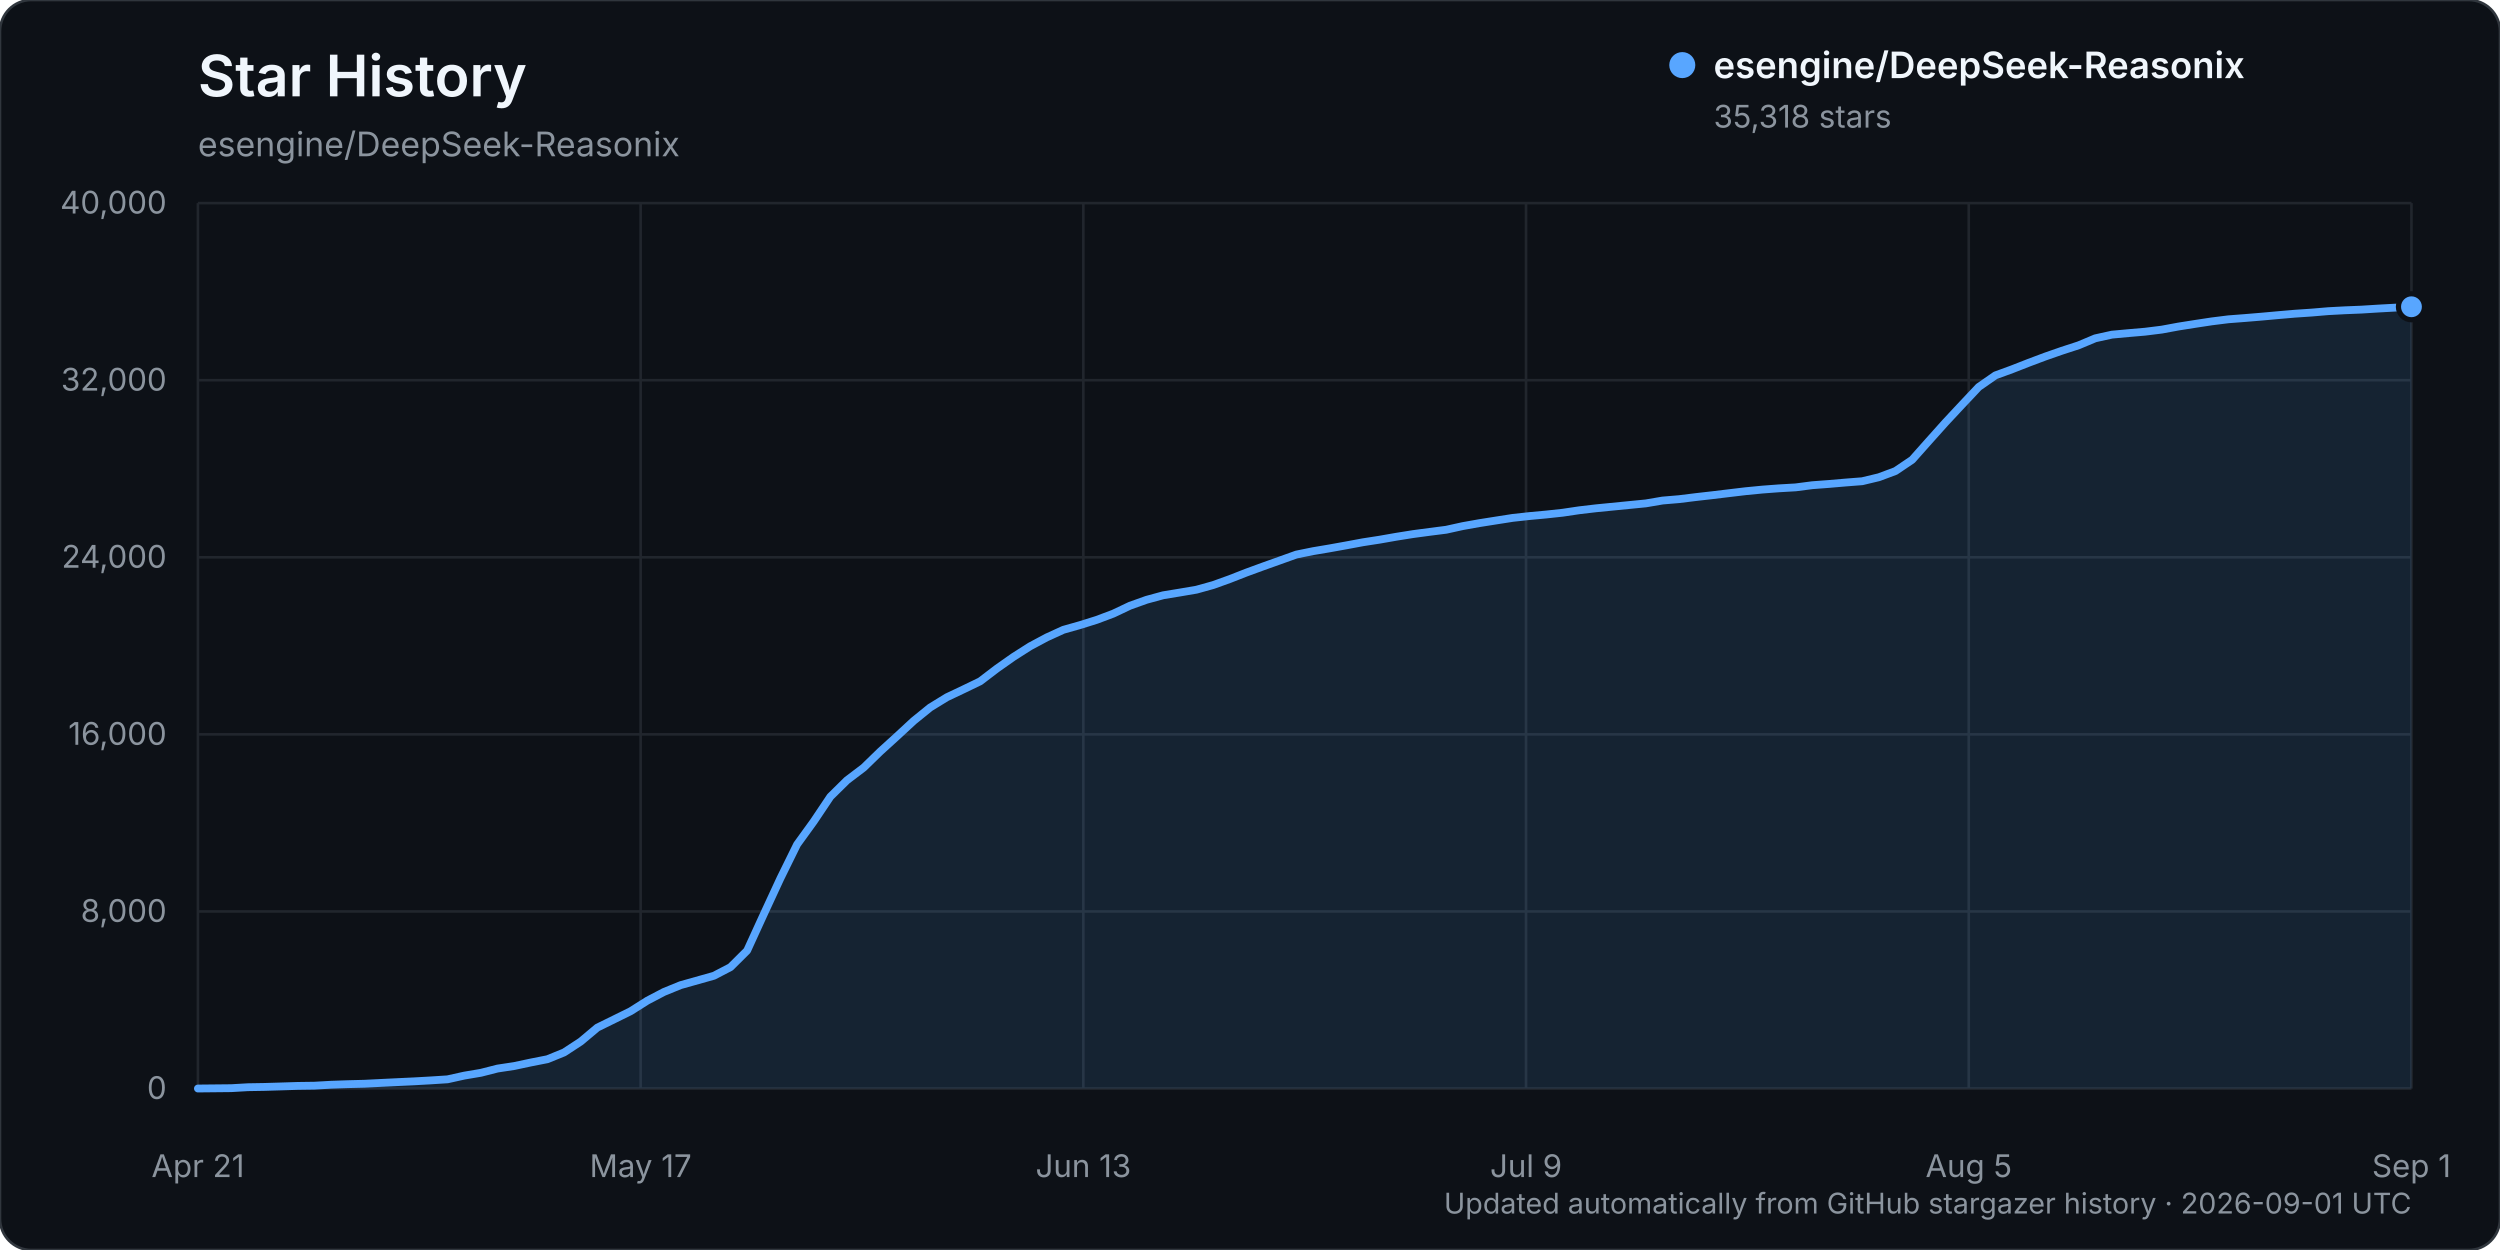
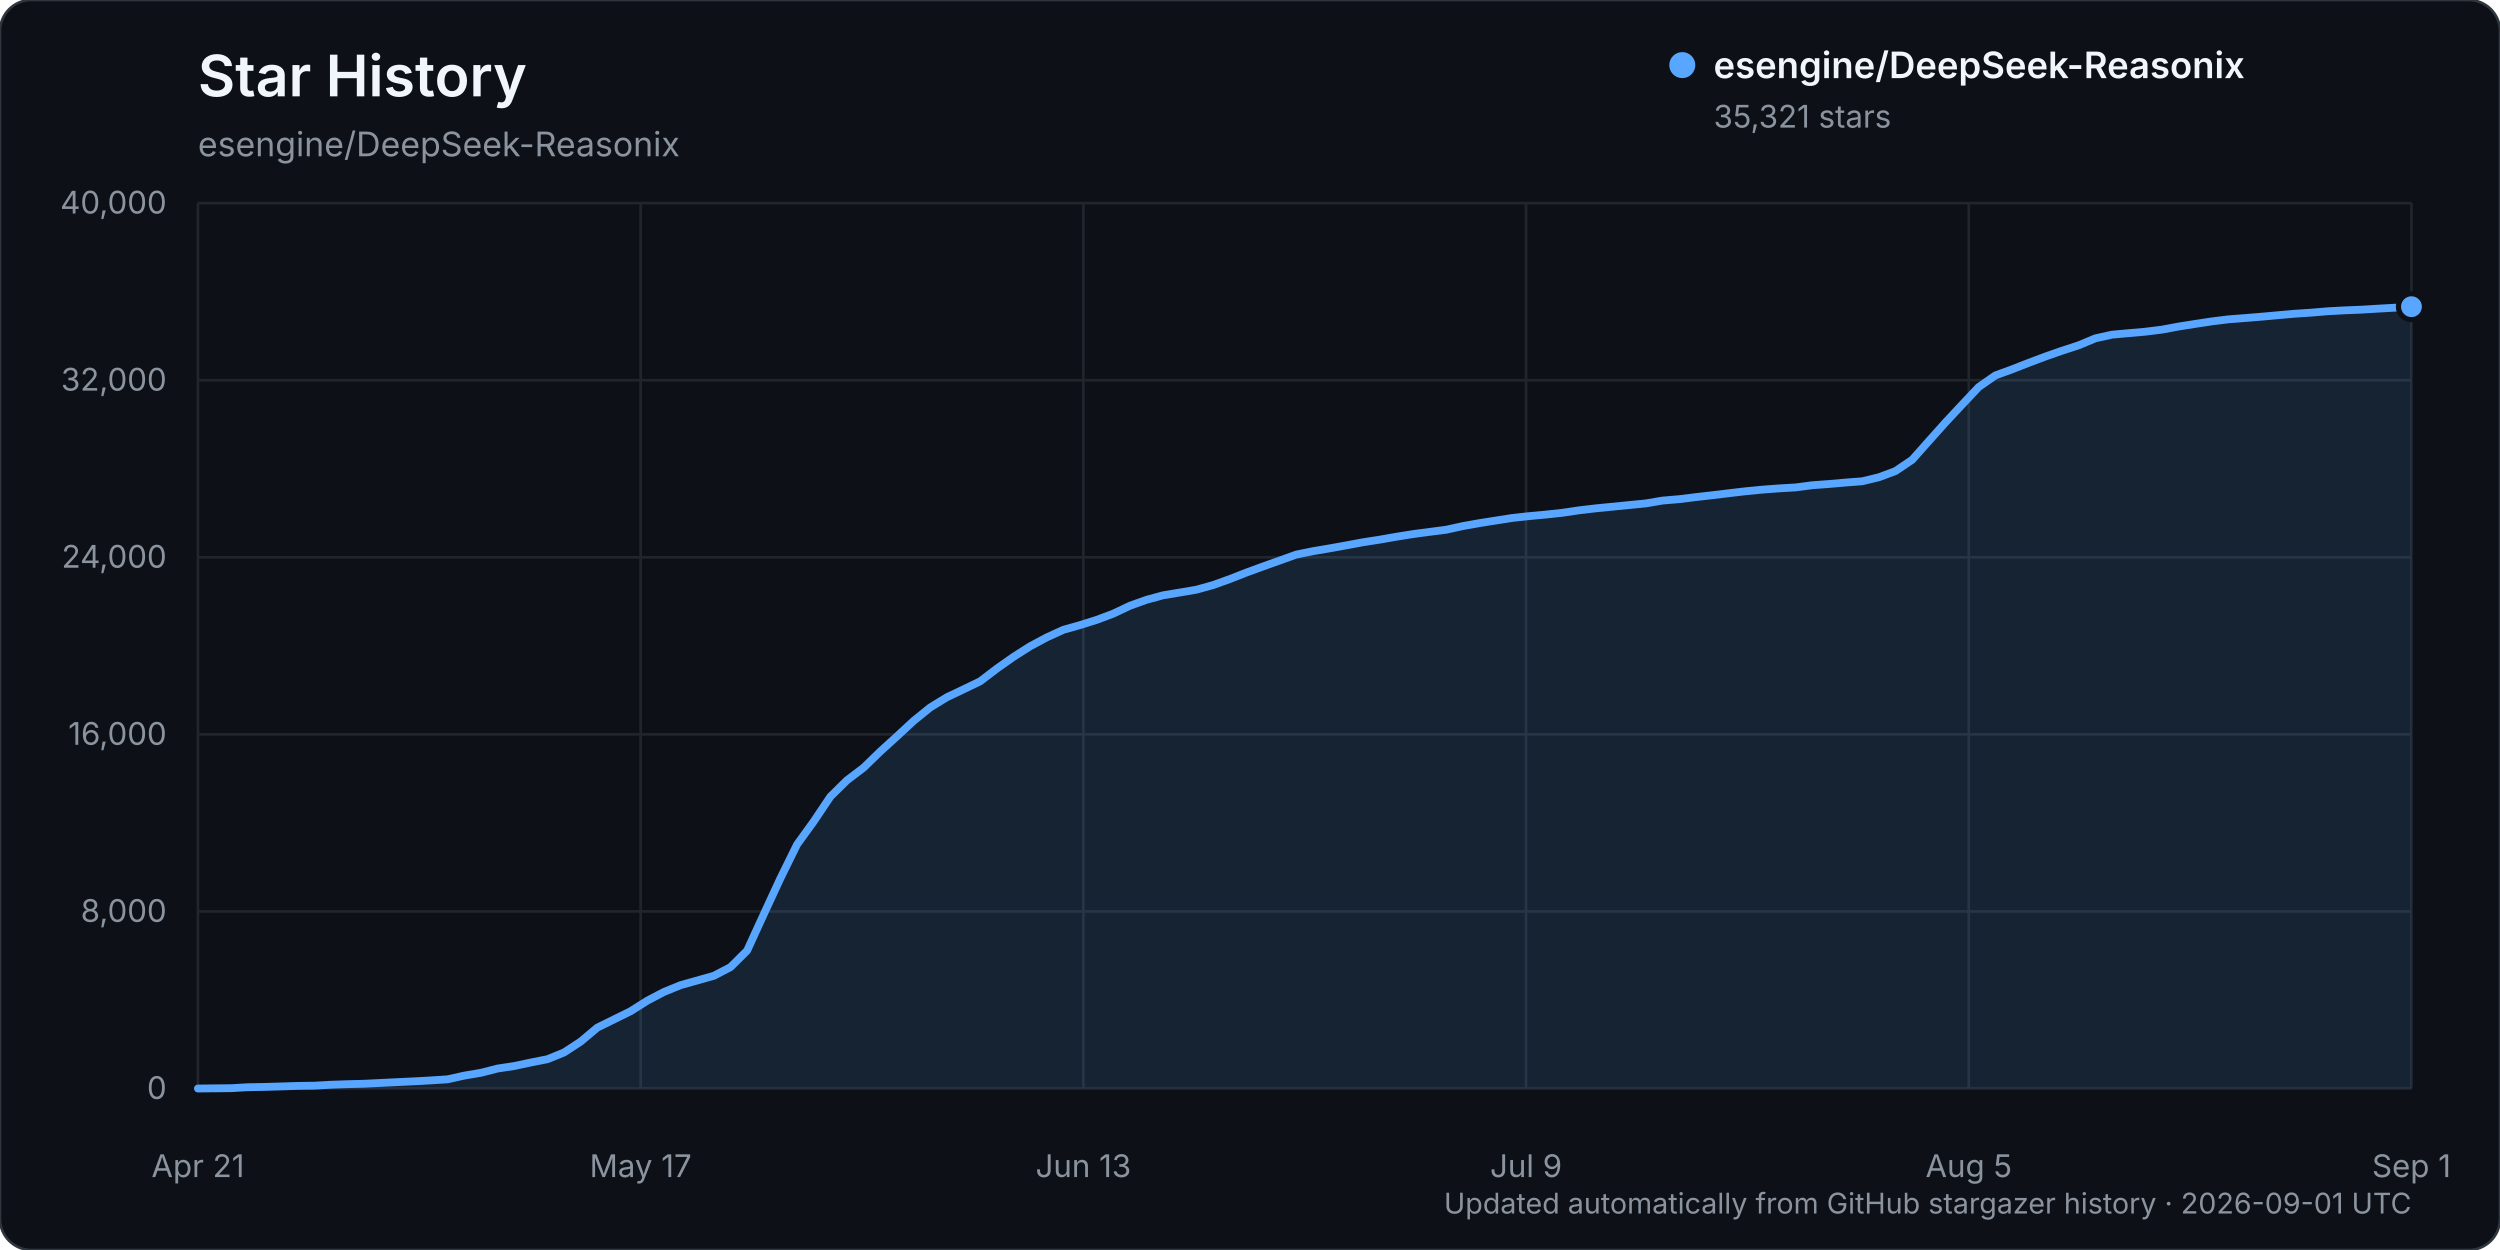
<svg xmlns="http://www.w3.org/2000/svg" width="960" height="480" viewBox="0 0 960 480" role="img" aria-labelledby="title description">
  <rect width="960" height="480" rx="12" fill="#0d1117" stroke="#30363d" />
  <text x="76" y="37" fill="#f0f6fc" font-family="-apple-system, BlinkMacSystemFont, 'Segoe UI', sans-serif" font-size="22" font-weight="600">Star History</text>
  <text x="76" y="60" fill="#8b949e" font-family="-apple-system, BlinkMacSystemFont, 'Segoe UI', sans-serif" font-size="13">esengine/DeepSeek-Reasonix</text>
  <g font-family="-apple-system, BlinkMacSystemFont, 'Segoe UI', sans-serif">
    <line x1="76" y1="418.00" x2="926" y2="418.00" stroke="#21262d" stroke-width="1" />
    <text x="64" y="422.00" text-anchor="end" fill="#8b949e" font-size="12">0</text>
    <line x1="76" y1="350.00" x2="926" y2="350.00" stroke="#21262d" stroke-width="1" />
    <text x="64" y="354.00" text-anchor="end" fill="#8b949e" font-size="12">8,000</text>
    <line x1="76" y1="282.00" x2="926" y2="282.00" stroke="#21262d" stroke-width="1" />
    <text x="64" y="286.00" text-anchor="end" fill="#8b949e" font-size="12">16,000</text>
    <line x1="76" y1="214.00" x2="926" y2="214.00" stroke="#21262d" stroke-width="1" />
    <text x="64" y="218.00" text-anchor="end" fill="#8b949e" font-size="12">24,000</text>
    <line x1="76" y1="146.00" x2="926" y2="146.00" stroke="#21262d" stroke-width="1" />
    <text x="64" y="150.00" text-anchor="end" fill="#8b949e" font-size="12">32,000</text>
    <line x1="76" y1="78.00" x2="926" y2="78.00" stroke="#21262d" stroke-width="1" />
    <text x="64" y="82.00" text-anchor="end" fill="#8b949e" font-size="12">40,000</text>
    <line x1="76.00" y1="78" x2="76.00" y2="418" stroke="#21262d" stroke-width="1" />
    <text x="76.00" y="452" text-anchor="middle" fill="#8b949e" font-size="12">Apr 21</text>
    <line x1="246.00" y1="78" x2="246.00" y2="418" stroke="#21262d" stroke-width="1" />
    <text x="246.00" y="452" text-anchor="middle" fill="#8b949e" font-size="12">May 17</text>
    <line x1="416.00" y1="78" x2="416.00" y2="418" stroke="#21262d" stroke-width="1" />
    <text x="416.00" y="452" text-anchor="middle" fill="#8b949e" font-size="12">Jun 13</text>
    <line x1="586.00" y1="78" x2="586.00" y2="418" stroke="#21262d" stroke-width="1" />
    <text x="586.00" y="452" text-anchor="middle" fill="#8b949e" font-size="12">Jul 9</text>
    <line x1="756.00" y1="78" x2="756.00" y2="418" stroke="#21262d" stroke-width="1" />
    <text x="756.00" y="452" text-anchor="middle" fill="#8b949e" font-size="12">Aug 5</text>
    <line x1="926.00" y1="78" x2="926.00" y2="418" stroke="#21262d" stroke-width="1" />
    <text x="926.00" y="452" text-anchor="middle" fill="#8b949e" font-size="12">Sep 1</text>
-     <path d="M76.00,417.99 L88.78,417.86 L95.17,417.49 L101.56,417.38 L107.95,417.19 L114.35,416.99 L120.74,416.90 L127.13,416.54 L133.52,416.32 L139.91,416.16 L146.30,415.84 L152.69,415.53 L159.08,415.23 L165.47,414.87 L171.86,414.46 L178.26,413.04 L184.65,411.96 L191.04,410.33 L197.43,409.36 L203.82,408.00 L210.21,406.74 L216.60,404.14 L222.99,399.96 L229.38,394.60 L235.77,391.46 L242.17,388.30 L248.56,384.26 L254.95,380.91 L261.34,378.30 L267.73,376.50 L274.12,374.70 L280.51,371.38 L286.90,365.03 L293.29,351.07 L299.68,337.28 L306.08,324.28 L312.47,315.45 L318.86,305.92 L325.25,299.62 L331.64,294.78 L338.03,288.57 L344.42,282.76 L350.81,276.85 L357.20,271.67 L363.59,267.75 L369.98,264.72 L376.38,261.63 L382.77,256.76 L389.16,252.26 L395.55,248.19 L401.94,244.77 L408.33,241.85 L414.72,240.04 L421.11,238.04 L427.50,235.64 L433.89,232.61 L440.29,230.32 L446.68,228.58 L453.07,227.53 L459.46,226.44 L465.85,224.66 L472.24,222.36 L478.63,219.86 L485.02,217.52 L491.41,215.24 L497.80,212.95 L504.20,211.65 L510.59,210.57 L516.98,209.42 L523.37,208.23 L529.76,207.24 L536.15,206.12 L542.54,205.10 L548.93,204.24 L555.32,203.43 L561.71,202.02 L568.11,200.88 L574.50,199.87 L580.89,198.87 L587.28,198.17 L593.67,197.58 L600.06,196.89 L606.45,195.94 L612.84,195.19 L619.23,194.56 L625.62,193.93 L632.02,193.30 L638.41,192.21 L644.80,191.67 L651.19,190.88 L657.58,190.15 L663.97,189.38 L670.36,188.62 L676.75,188.00 L683.14,187.52 L689.53,187.15 L695.92,186.32 L702.32,185.84 L708.71,185.29 L715.10,184.79 L721.49,183.26 L727.88,180.87 L734.27,176.56 L740.66,169.37 L747.05,162.23 L753.44,155.38 L759.83,148.60 L766.23,144.15 L772.62,141.81 L779.01,139.31 L785.40,136.91 L791.79,134.68 L798.18,132.60 L804.57,129.92 L810.96,128.51 L817.35,127.92 L823.74,127.37 L830.14,126.57 L836.53,125.39 L842.92,124.38 L849.31,123.41 L855.70,122.61 L862.09,122.12 L868.48,121.59 L874.87,121.01 L881.26,120.46 L887.65,120.03 L894.05,119.49 L900.44,119.15 L906.83,118.89 L913.22,118.49 L919.61,118.14 L926.00,117.80 L926.00,418.00 L76.00,418.00 Z" fill="#58a6ff" opacity="0.12" />
-     <path d="M76.00,417.99 L88.78,417.86 L95.17,417.49 L101.56,417.38 L107.95,417.19 L114.35,416.99 L120.74,416.90 L127.13,416.54 L133.52,416.32 L139.91,416.16 L146.30,415.84 L152.69,415.53 L159.08,415.23 L165.47,414.87 L171.86,414.46 L178.26,413.04 L184.65,411.96 L191.04,410.33 L197.43,409.36 L203.82,408.00 L210.21,406.74 L216.60,404.14 L222.99,399.96 L229.38,394.60 L235.77,391.46 L242.17,388.30 L248.56,384.26 L254.95,380.91 L261.34,378.30 L267.73,376.50 L274.12,374.70 L280.51,371.38 L286.90,365.03 L293.29,351.07 L299.68,337.28 L306.08,324.28 L312.47,315.45 L318.86,305.92 L325.25,299.62 L331.64,294.78 L338.03,288.57 L344.42,282.76 L350.81,276.85 L357.20,271.67 L363.59,267.75 L369.98,264.72 L376.38,261.63 L382.77,256.76 L389.16,252.26 L395.55,248.19 L401.94,244.77 L408.33,241.85 L414.72,240.04 L421.11,238.04 L427.50,235.64 L433.89,232.61 L440.29,230.32 L446.68,228.58 L453.07,227.53 L459.46,226.44 L465.85,224.66 L472.24,222.36 L478.63,219.86 L485.02,217.52 L491.41,215.24 L497.80,212.95 L504.20,211.65 L510.59,210.57 L516.98,209.42 L523.37,208.23 L529.76,207.24 L536.15,206.12 L542.54,205.10 L548.93,204.24 L555.32,203.43 L561.71,202.02 L568.11,200.88 L574.50,199.87 L580.89,198.87 L587.28,198.17 L593.67,197.58 L600.06,196.89 L606.45,195.94 L612.84,195.19 L619.23,194.56 L625.62,193.93 L632.02,193.30 L638.41,192.21 L644.80,191.67 L651.19,190.88 L657.58,190.15 L663.97,189.38 L670.36,188.62 L676.75,188.00 L683.14,187.52 L689.53,187.15 L695.92,186.32 L702.32,185.84 L708.71,185.29 L715.10,184.79 L721.49,183.26 L727.88,180.87 L734.27,176.56 L740.66,169.37 L747.05,162.23 L753.44,155.38 L759.83,148.60 L766.23,144.15 L772.62,141.81 L779.01,139.31 L785.40,136.91 L791.79,134.68 L798.18,132.60 L804.57,129.92 L810.96,128.51 L817.35,127.92 L823.74,127.37 L830.14,126.57 L836.53,125.39 L842.92,124.38 L849.31,123.41 L855.70,122.61 L862.09,122.12 L868.48,121.59 L874.87,121.01 L881.26,120.46 L887.65,120.03 L894.05,119.49 L900.44,119.15 L906.83,118.89 L913.22,118.49 L919.61,118.14 L926.00,117.80" fill="none" stroke="#58a6ff" stroke-width="3" stroke-linecap="round" stroke-linejoin="round" />
-     <circle cx="926.00" cy="117.80" r="5" fill="#58a6ff" stroke="#0d1117" stroke-width="2" />
+     <path d="M76.00,417.99 L88.78,417.86 L95.17,417.49 L101.56,417.38 L107.95,417.19 L114.35,416.99 L120.74,416.90 L127.13,416.54 L133.52,416.32 L139.91,416.16 L146.30,415.84 L152.69,415.53 L159.08,415.23 L165.47,414.87 L171.86,414.46 L178.26,413.04 L184.65,411.96 L191.04,410.33 L197.43,409.36 L203.82,408.00 L210.21,406.74 L216.60,404.14 L222.99,399.96 L229.38,394.60 L235.77,391.46 L242.17,388.30 L248.56,384.26 L254.95,380.91 L261.34,378.30 L267.73,376.50 L274.12,374.70 L280.51,371.38 L286.90,365.03 L293.29,351.07 L299.68,337.28 L306.08,324.28 L312.47,315.45 L318.86,305.92 L325.25,299.62 L331.64,294.78 L338.03,288.57 L344.42,282.76 L350.81,276.85 L357.20,271.67 L363.59,267.75 L369.98,264.72 L376.38,261.63 L382.77,256.76 L389.16,252.26 L395.55,248.19 L401.94,244.77 L408.33,241.85 L414.72,240.04 L421.11,238.04 L427.50,235.64 L433.89,232.61 L440.29,230.32 L446.68,228.58 L453.07,227.53 L459.46,226.44 L465.85,224.66 L472.24,222.36 L478.63,219.86 L485.02,217.52 L491.41,215.24 L497.80,212.95 L504.20,211.65 L510.59,210.57 L516.98,209.42 L523.37,208.23 L529.76,207.24 L536.15,206.12 L542.54,205.10 L548.93,204.24 L555.32,203.43 L561.71,202.02 L568.11,200.88 L574.50,199.87 L580.89,198.87 L587.28,198.18 L593.67,197.59 L600.06,196.90 L606.45,195.95 L612.84,195.20 L619.23,194.57 L625.62,193.94 L632.02,193.31 L638.41,192.22 L644.80,191.68 L651.19,190.89 L657.58,190.16 L663.97,189.39 L670.36,188.64 L676.75,188.02 L683.14,187.54 L689.53,187.17 L695.92,186.33 L702.32,185.86 L708.71,185.30 L715.10,184.81 L721.49,183.27 L727.88,180.88 L734.27,176.57 L740.66,169.38 L747.05,162.24 L753.44,155.39 L759.83,148.62 L766.23,144.16 L772.62,141.83 L779.01,139.33 L785.40,136.93 L791.79,134.69 L798.18,132.61 L804.57,129.94 L810.96,128.52 L817.35,127.94 L823.74,127.38 L830.14,126.59 L836.53,125.40 L842.92,124.39 L849.31,123.42 L855.70,122.63 L862.09,122.13 L868.48,121.61 L874.87,121.03 L881.26,120.47 L887.65,120.05 L894.05,119.51 L900.44,119.17 L906.83,118.91 L913.22,118.52 L919.61,118.16 L926.00,117.77 L926.00,418.00 L76.00,418.00 Z" fill="#58a6ff" opacity="0.12" />
+     <path d="M76.00,417.99 L88.78,417.86 L95.17,417.49 L101.56,417.38 L107.95,417.19 L114.35,416.99 L120.74,416.90 L127.13,416.54 L133.52,416.32 L139.91,416.16 L146.30,415.84 L152.69,415.53 L159.08,415.23 L165.47,414.87 L171.86,414.46 L178.26,413.04 L184.65,411.96 L191.04,410.33 L197.43,409.36 L203.82,408.00 L210.21,406.74 L216.60,404.14 L222.99,399.96 L229.38,394.60 L235.77,391.46 L242.17,388.30 L248.56,384.26 L254.95,380.91 L261.34,378.30 L267.73,376.50 L274.12,374.70 L280.51,371.38 L286.90,365.03 L293.29,351.07 L299.68,337.28 L306.08,324.28 L312.47,315.45 L318.86,305.92 L325.25,299.62 L331.64,294.78 L338.03,288.57 L344.42,282.76 L350.81,276.85 L357.20,271.67 L363.59,267.75 L369.98,264.72 L376.38,261.63 L382.77,256.76 L389.16,252.26 L395.55,248.19 L401.94,244.77 L408.33,241.85 L414.72,240.04 L421.11,238.04 L427.50,235.64 L433.89,232.61 L440.29,230.32 L446.68,228.58 L453.07,227.53 L459.46,226.44 L465.85,224.66 L472.24,222.36 L478.63,219.86 L485.02,217.52 L491.41,215.24 L497.80,212.95 L504.20,211.65 L510.59,210.57 L516.98,209.42 L523.37,208.23 L529.76,207.24 L536.15,206.12 L542.54,205.10 L548.93,204.24 L555.32,203.43 L561.71,202.02 L568.11,200.88 L574.50,199.87 L580.89,198.87 L587.28,198.18 L593.67,197.59 L600.06,196.90 L606.45,195.95 L612.84,195.20 L619.23,194.57 L625.62,193.94 L632.02,193.31 L638.41,192.22 L644.80,191.68 L651.19,190.89 L657.58,190.16 L663.97,189.39 L670.36,188.64 L676.75,188.02 L683.14,187.54 L689.53,187.17 L695.92,186.33 L702.32,185.86 L708.71,185.30 L715.10,184.81 L721.49,183.27 L727.88,180.88 L734.27,176.57 L740.66,169.38 L747.05,162.24 L753.44,155.39 L759.83,148.62 L766.23,144.16 L772.62,141.83 L779.01,139.33 L785.40,136.93 L791.79,134.69 L798.18,132.61 L804.57,129.94 L810.96,128.52 L817.35,127.94 L823.74,127.38 L830.14,126.59 L836.53,125.40 L842.92,124.39 L849.31,123.42 L855.70,122.63 L862.09,122.13 L868.48,121.61 L874.87,121.03 L881.26,120.47 L887.65,120.05 L894.05,119.51 L900.44,119.17 L906.83,118.91 L913.22,118.52 L919.61,118.16 L926.00,117.77" fill="none" stroke="#58a6ff" stroke-width="3" stroke-linecap="round" stroke-linejoin="round" />
+     <circle cx="926.00" cy="117.77" r="5" fill="#58a6ff" stroke="#0d1117" stroke-width="2" />
    <g transform="translate(646, 25)">
      <circle cx="0" cy="0" r="5" fill="#58a6ff" />
      <text x="12" y="5" fill="#f0f6fc" font-size="14" font-weight="600">esengine/DeepSeek-Reasonix</text>
-       <text x="12" y="24" fill="#8b949e" font-size="12">35,318 stars</text>
+       <text x="12" y="24" fill="#8b949e" font-size="12">35,321 stars</text>
    </g>
    <text x="926" y="466" text-anchor="end" fill="#8b949e" font-size="11">Updated automatically from GitHub stargazer history · 2026-09-01 UTC</text>
  </g>
</svg>
